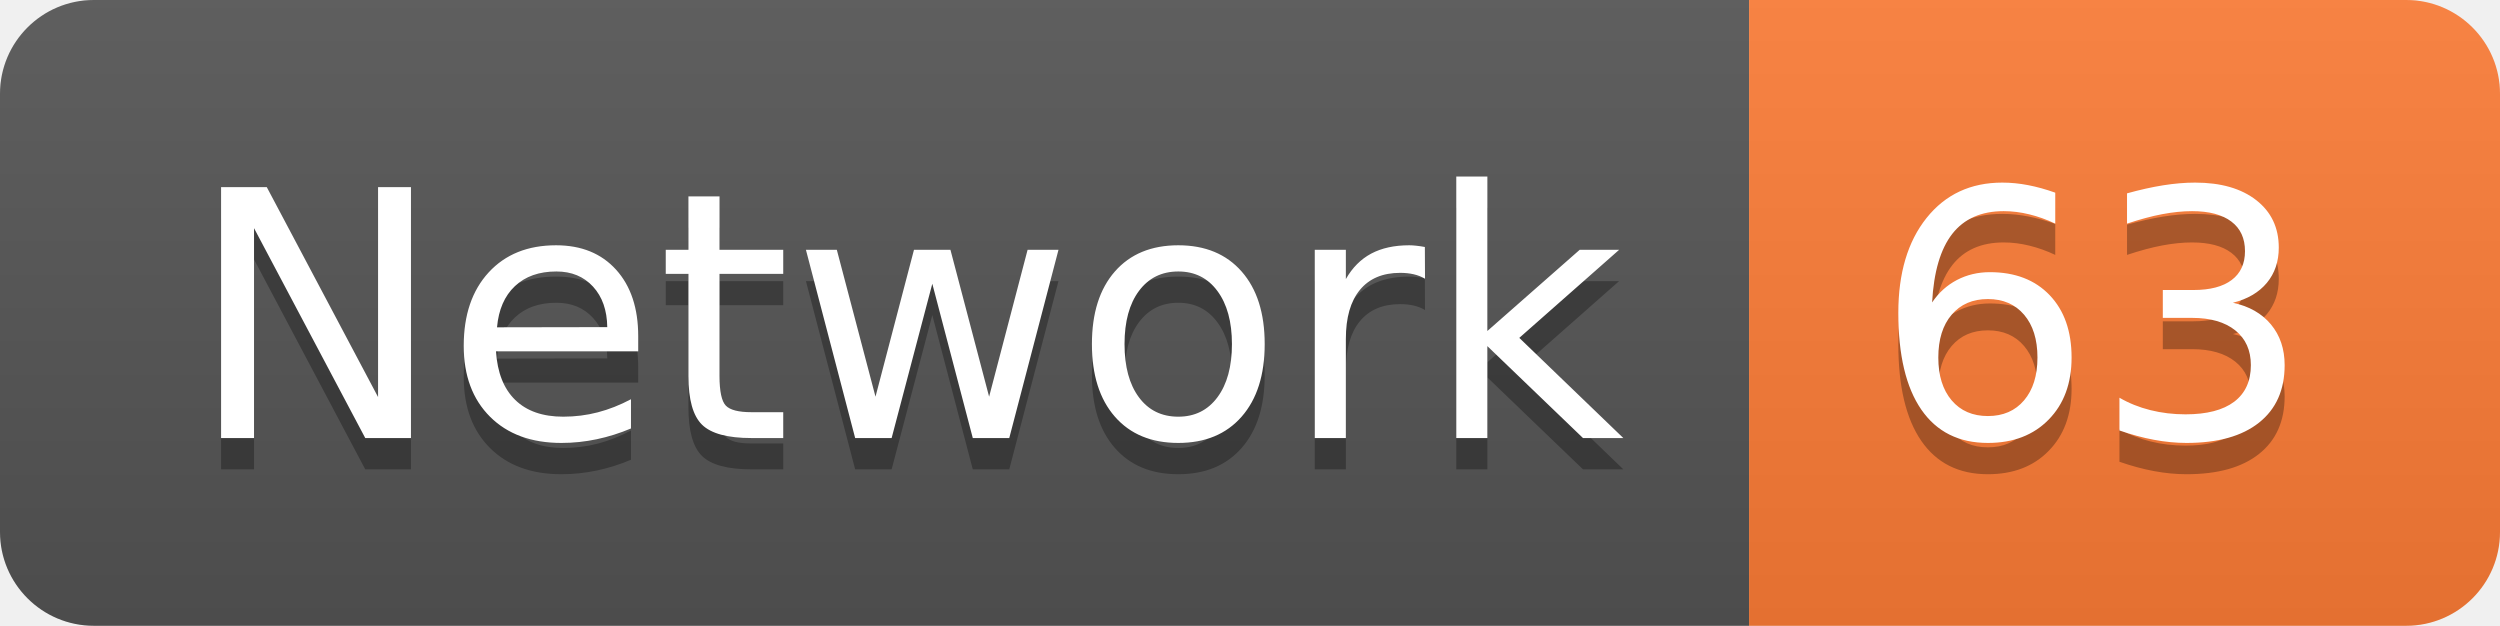
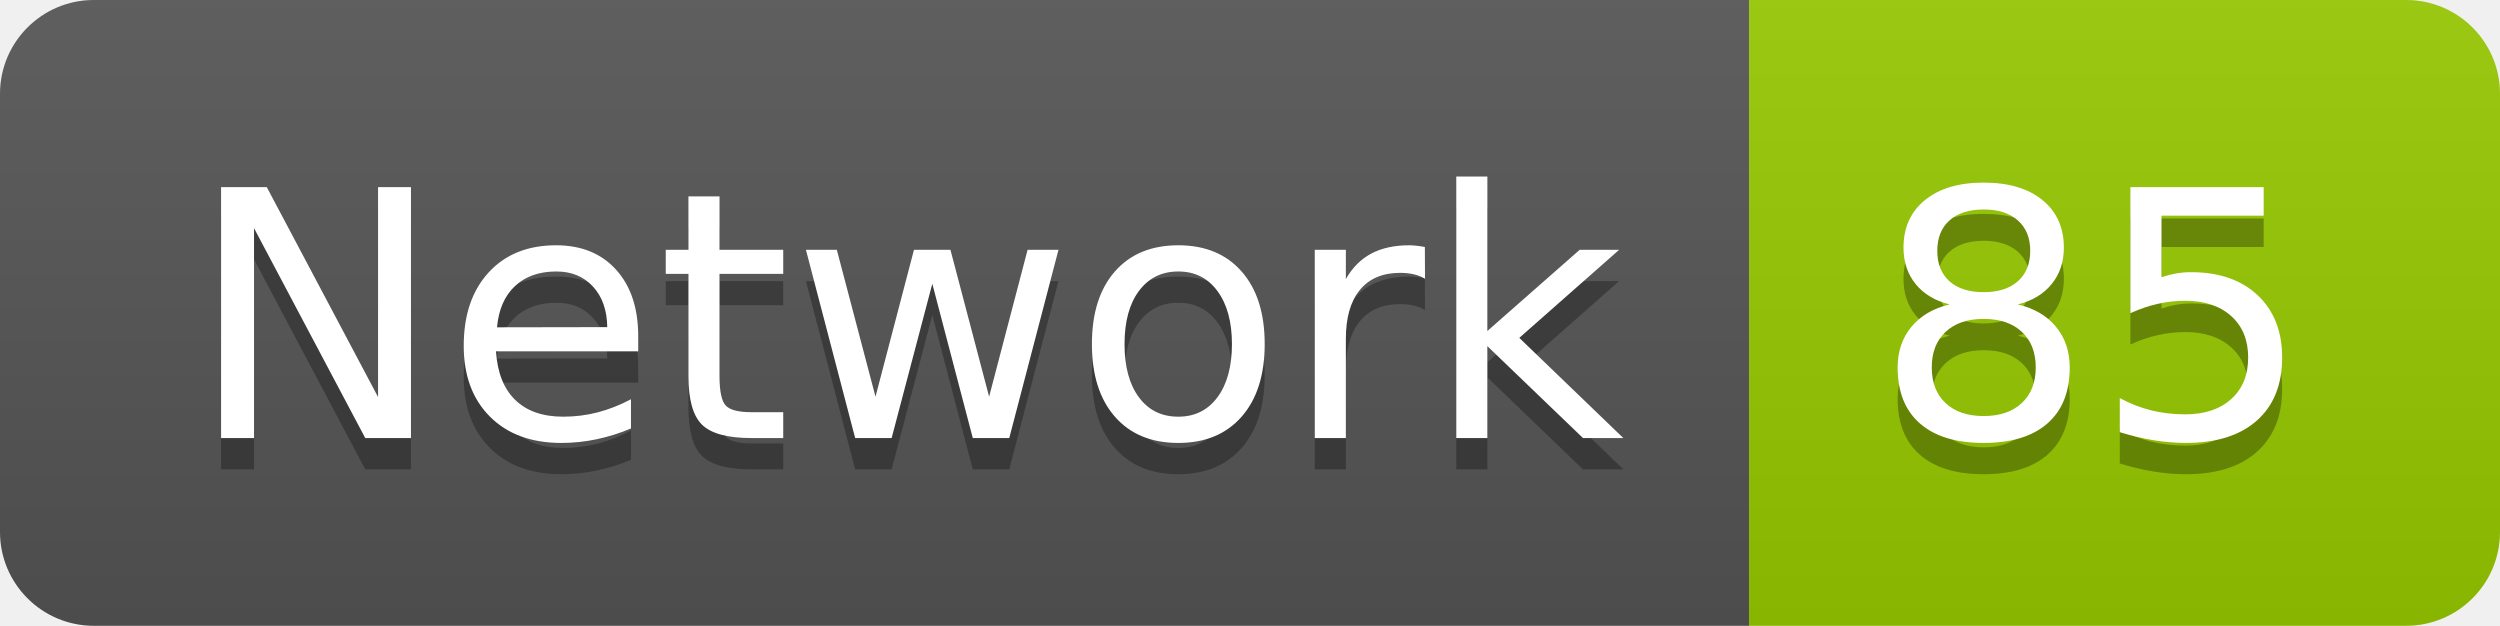
<svg xmlns="http://www.w3.org/2000/svg" width="79.9" height="20">
  <linearGradient id="smooth" x2="0" y2="100%">
    <stop offset="0" stop-color="#bbb" stop-opacity=".1" />
    <stop offset="1" stop-opacity=".1" />
  </linearGradient>
  <clipPath id="round">
    <rect width="79.9" height="20" rx="3" fill="#fff" />
  </clipPath>
  <g clip-path="url(#round)">
    <rect width="55.9" height="20" fill="#555" />
-     <rect x="55.9" width="24.0" height="20" fill="#fe7d37" />
+     <rect x="55.9" width="24.0" height="20" fill="#97CA00" />
    <rect width="79.9" height="20" fill="url(#smooth)" />
  </g>
  <g fill="#fff" text-anchor="middle" font-family="DejaVu Sans,Verdana,Geneva,sans-serif" font-size="110">
    <text x="289.5" y="150" fill="#010101" fill-opacity=".3" transform="scale(0.1)" textLength="459.0" lengthAdjust="spacing">Network</text>
    <text x="289.5" y="140" transform="scale(0.1)" textLength="459.0" lengthAdjust="spacing">Network</text>
-     <text x="669.0" y="150" fill="#010101" fill-opacity=".3" transform="scale(0.1)" textLength="140.0" lengthAdjust="spacing">63</text>
-     <text x="669.0" y="140" transform="scale(0.1)" textLength="140.0" lengthAdjust="spacing">63</text>
+     <text x="669.0" y="150" fill="#010101" fill-opacity=".3" transform="scale(0.1)" textLength="140.0" lengthAdjust="spacing">85</text>
+     <text x="669.0" y="140" transform="scale(0.1)" textLength="140.0" lengthAdjust="spacing">85</text>
  </g>
</svg>
